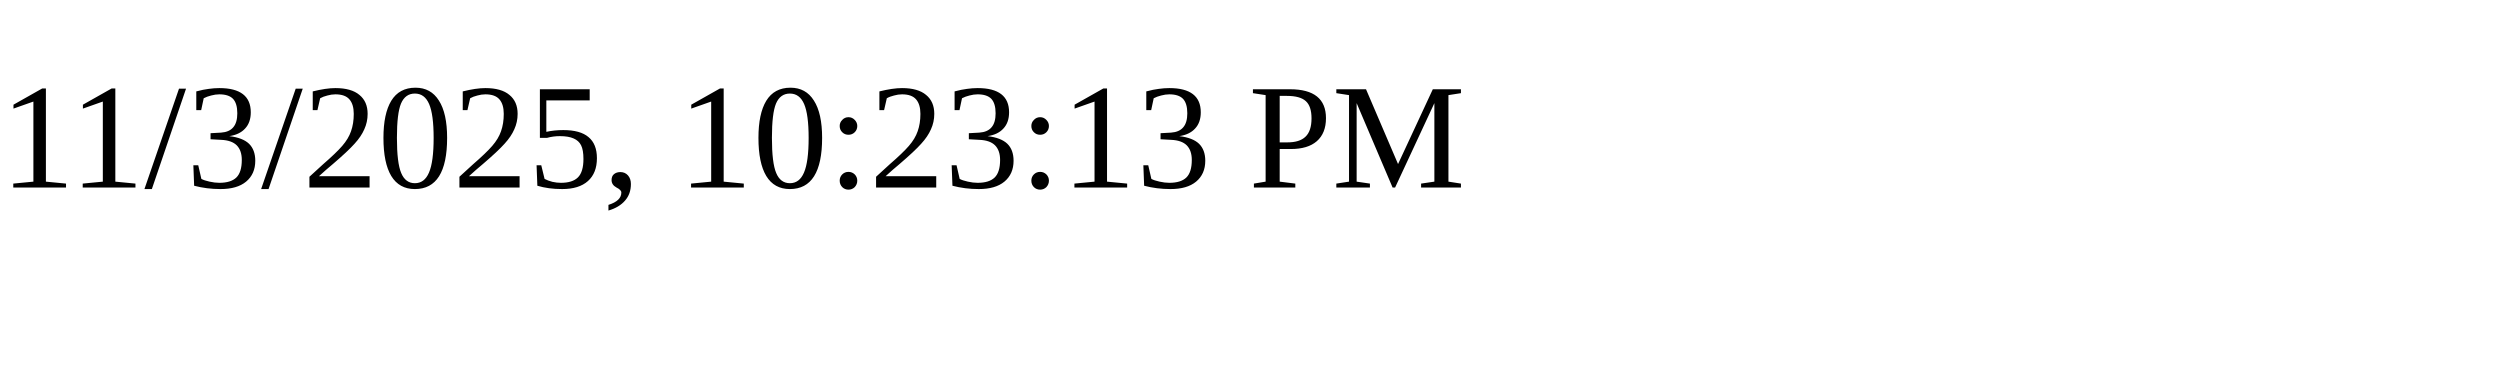
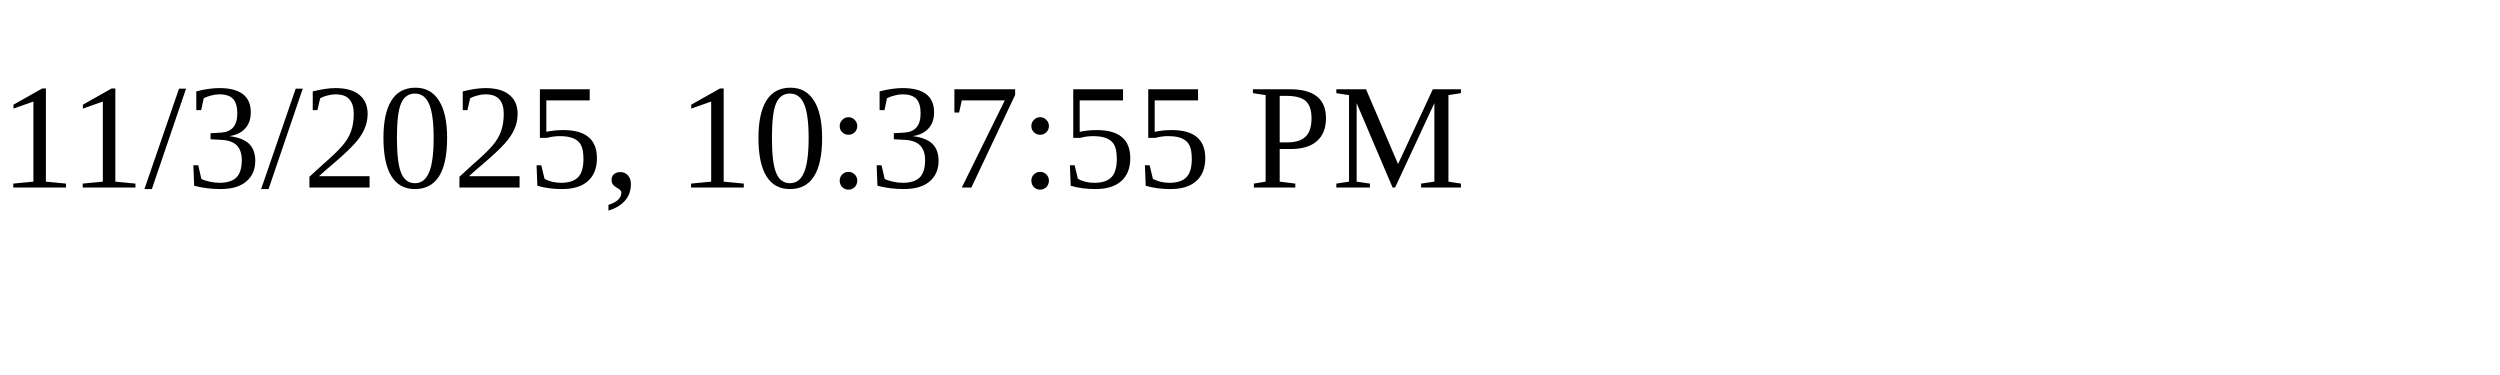
<svg xmlns="http://www.w3.org/2000/svg" height="30" width="200">
-   <text x="0" y="15">11/3/2025, 10:23:13 PM</text>
+   <text x="0" y="15">11/3/2025, 10:37:55 PM</text>
</svg>
